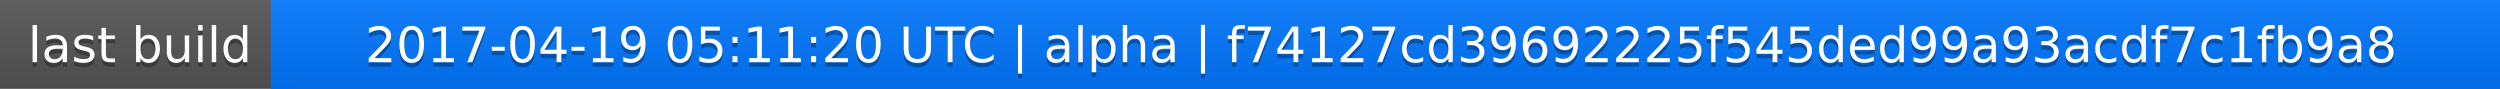
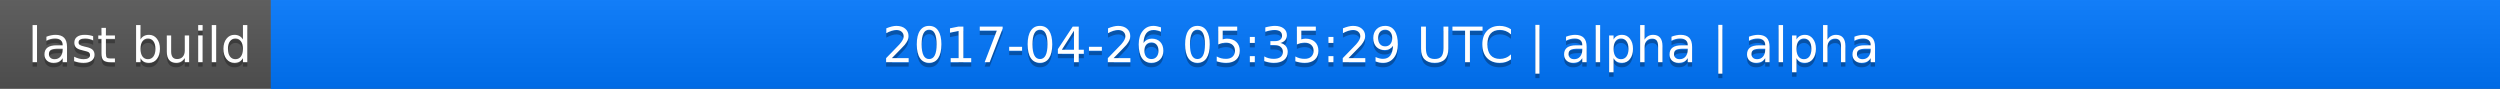
<svg xmlns="http://www.w3.org/2000/svg" width="563" height="20">
  <linearGradient id="a" x2="0" y2="100%">
    <stop offset="0" stop-color="#bbb" stop-opacity=".1" />
    <stop offset="1" stop-opacity=".1" />
  </linearGradient>
  <rect rx="0" width="563" height="20" fill="#555" />
  <rect rx="0" x="61" width="502" height="20" fill="#07f" />
  <path fill="#07f" d="M61 0h4v20h-4z" />
  <rect rx="0" width="563" height="20" fill="url(#a)" />
  <g fill="#fff" text-anchor="middle" font-family="DejaVu Sans,Verdana,Geneva,sans-serif" font-size="11">
    <text x="31.5" y="15" fill="#010101" fill-opacity=".3">last build</text>
    <text x="31.5" y="14">last build</text>
-     <text x="311" y="15" fill="#010101" fill-opacity=".3">2017-04-19 05:11:20 UTC | alpha | f74127cd39692225f545ded99a93acdf7c1fb9a8</text>
-     <text x="311" y="14">2017-04-19 05:11:20 UTC | alpha | f74127cd39692225f545ded99a93acdf7c1fb9a8</text>
+     <text x="311" y="15" fill="#010101" fill-opacity=".3">2017-04-26 05:35:29 UTC | alpha | alpha</text>
+     <text x="311" y="14">2017-04-26 05:35:29 UTC | alpha | alpha</text>
  </g>
</svg>
